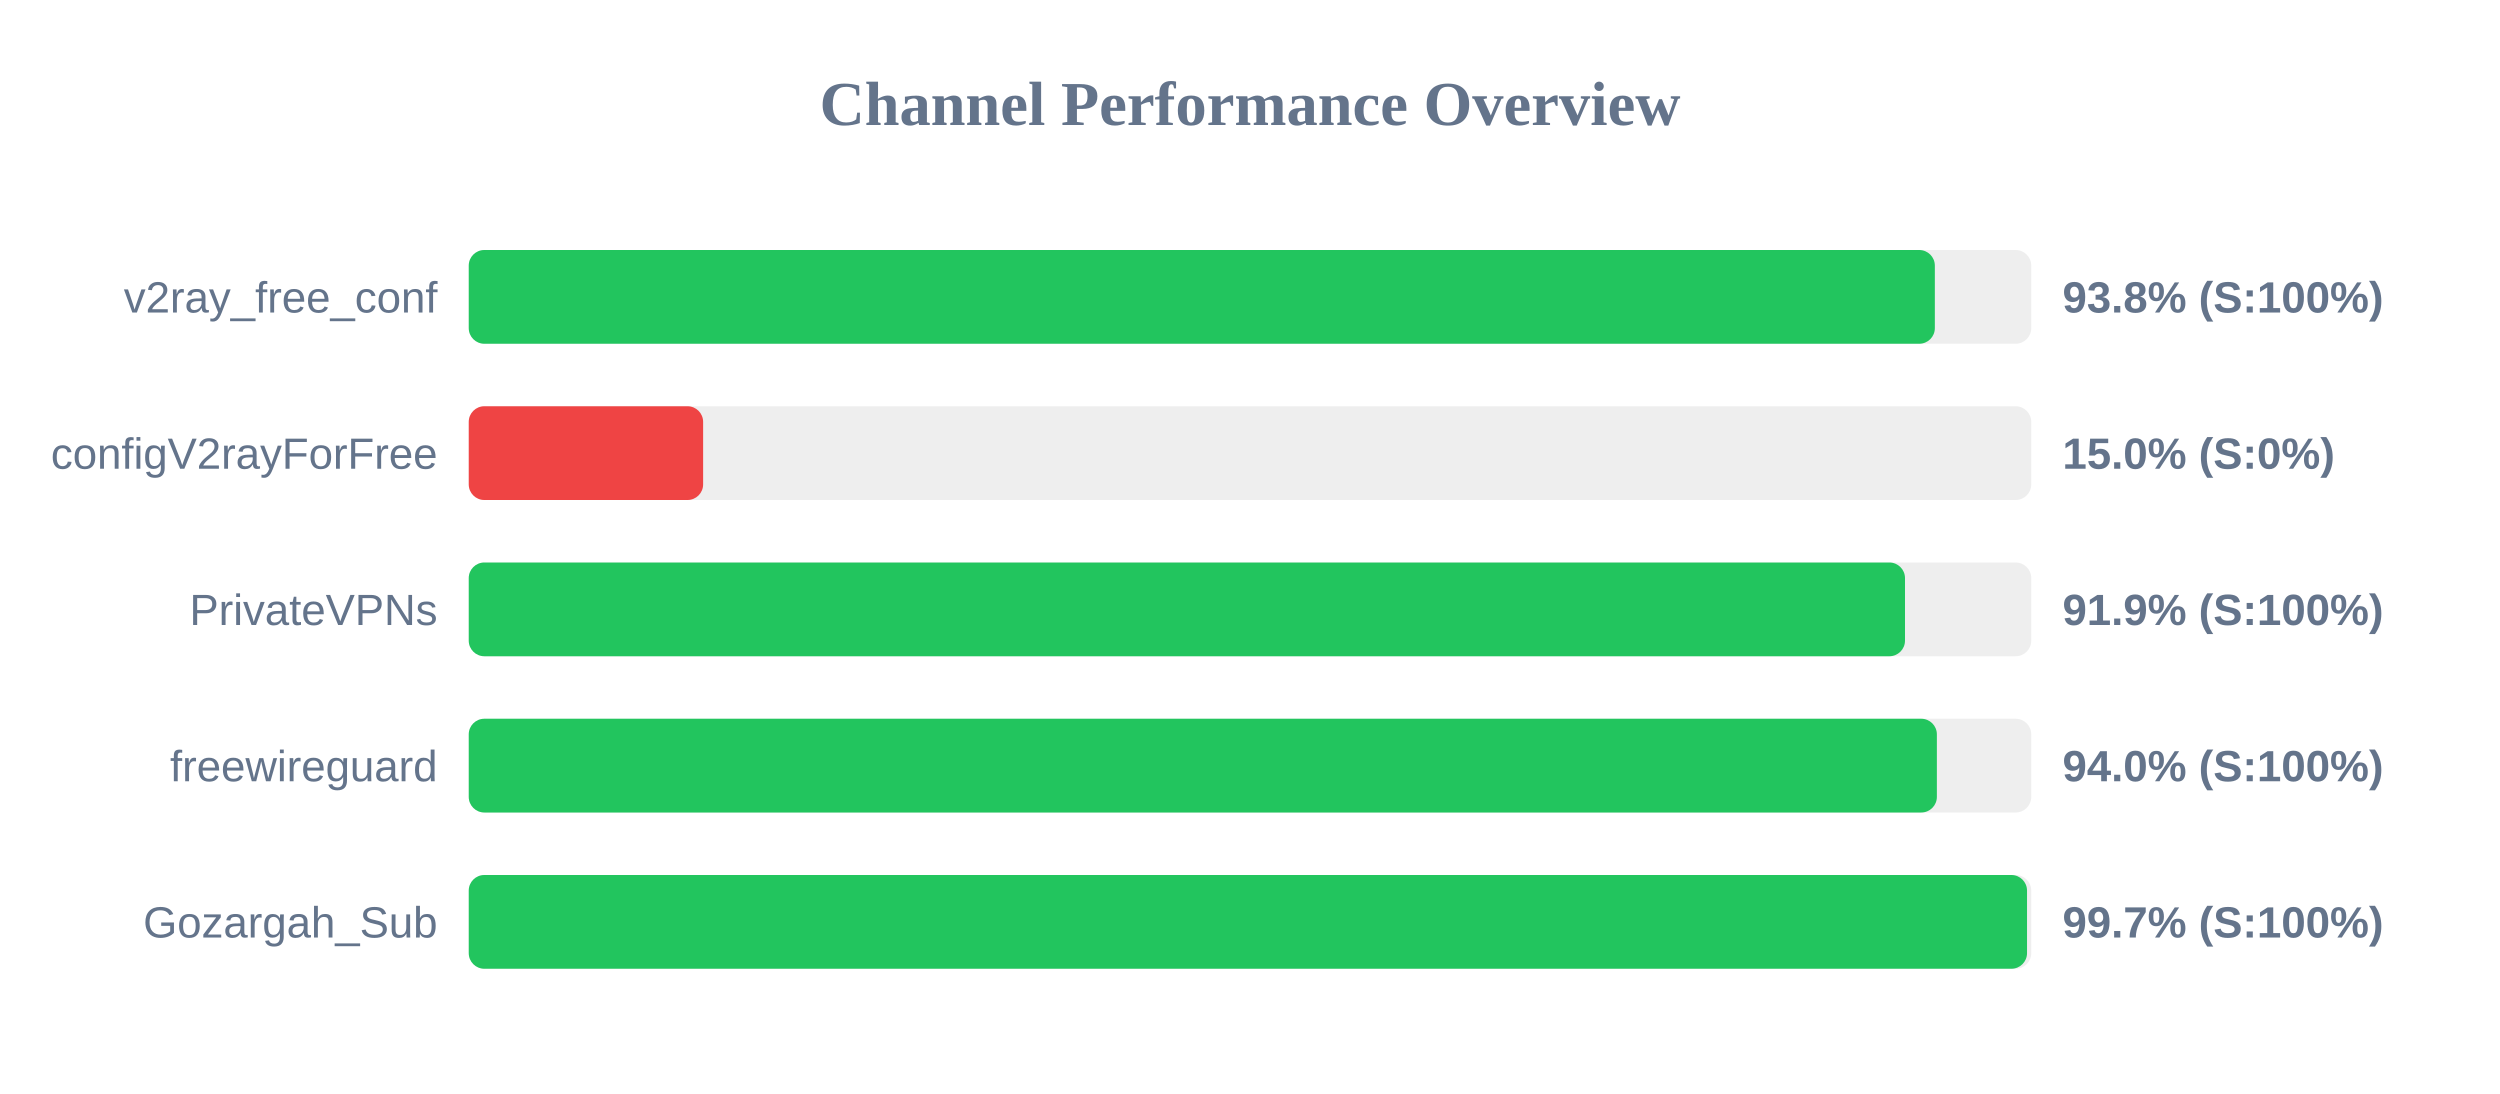
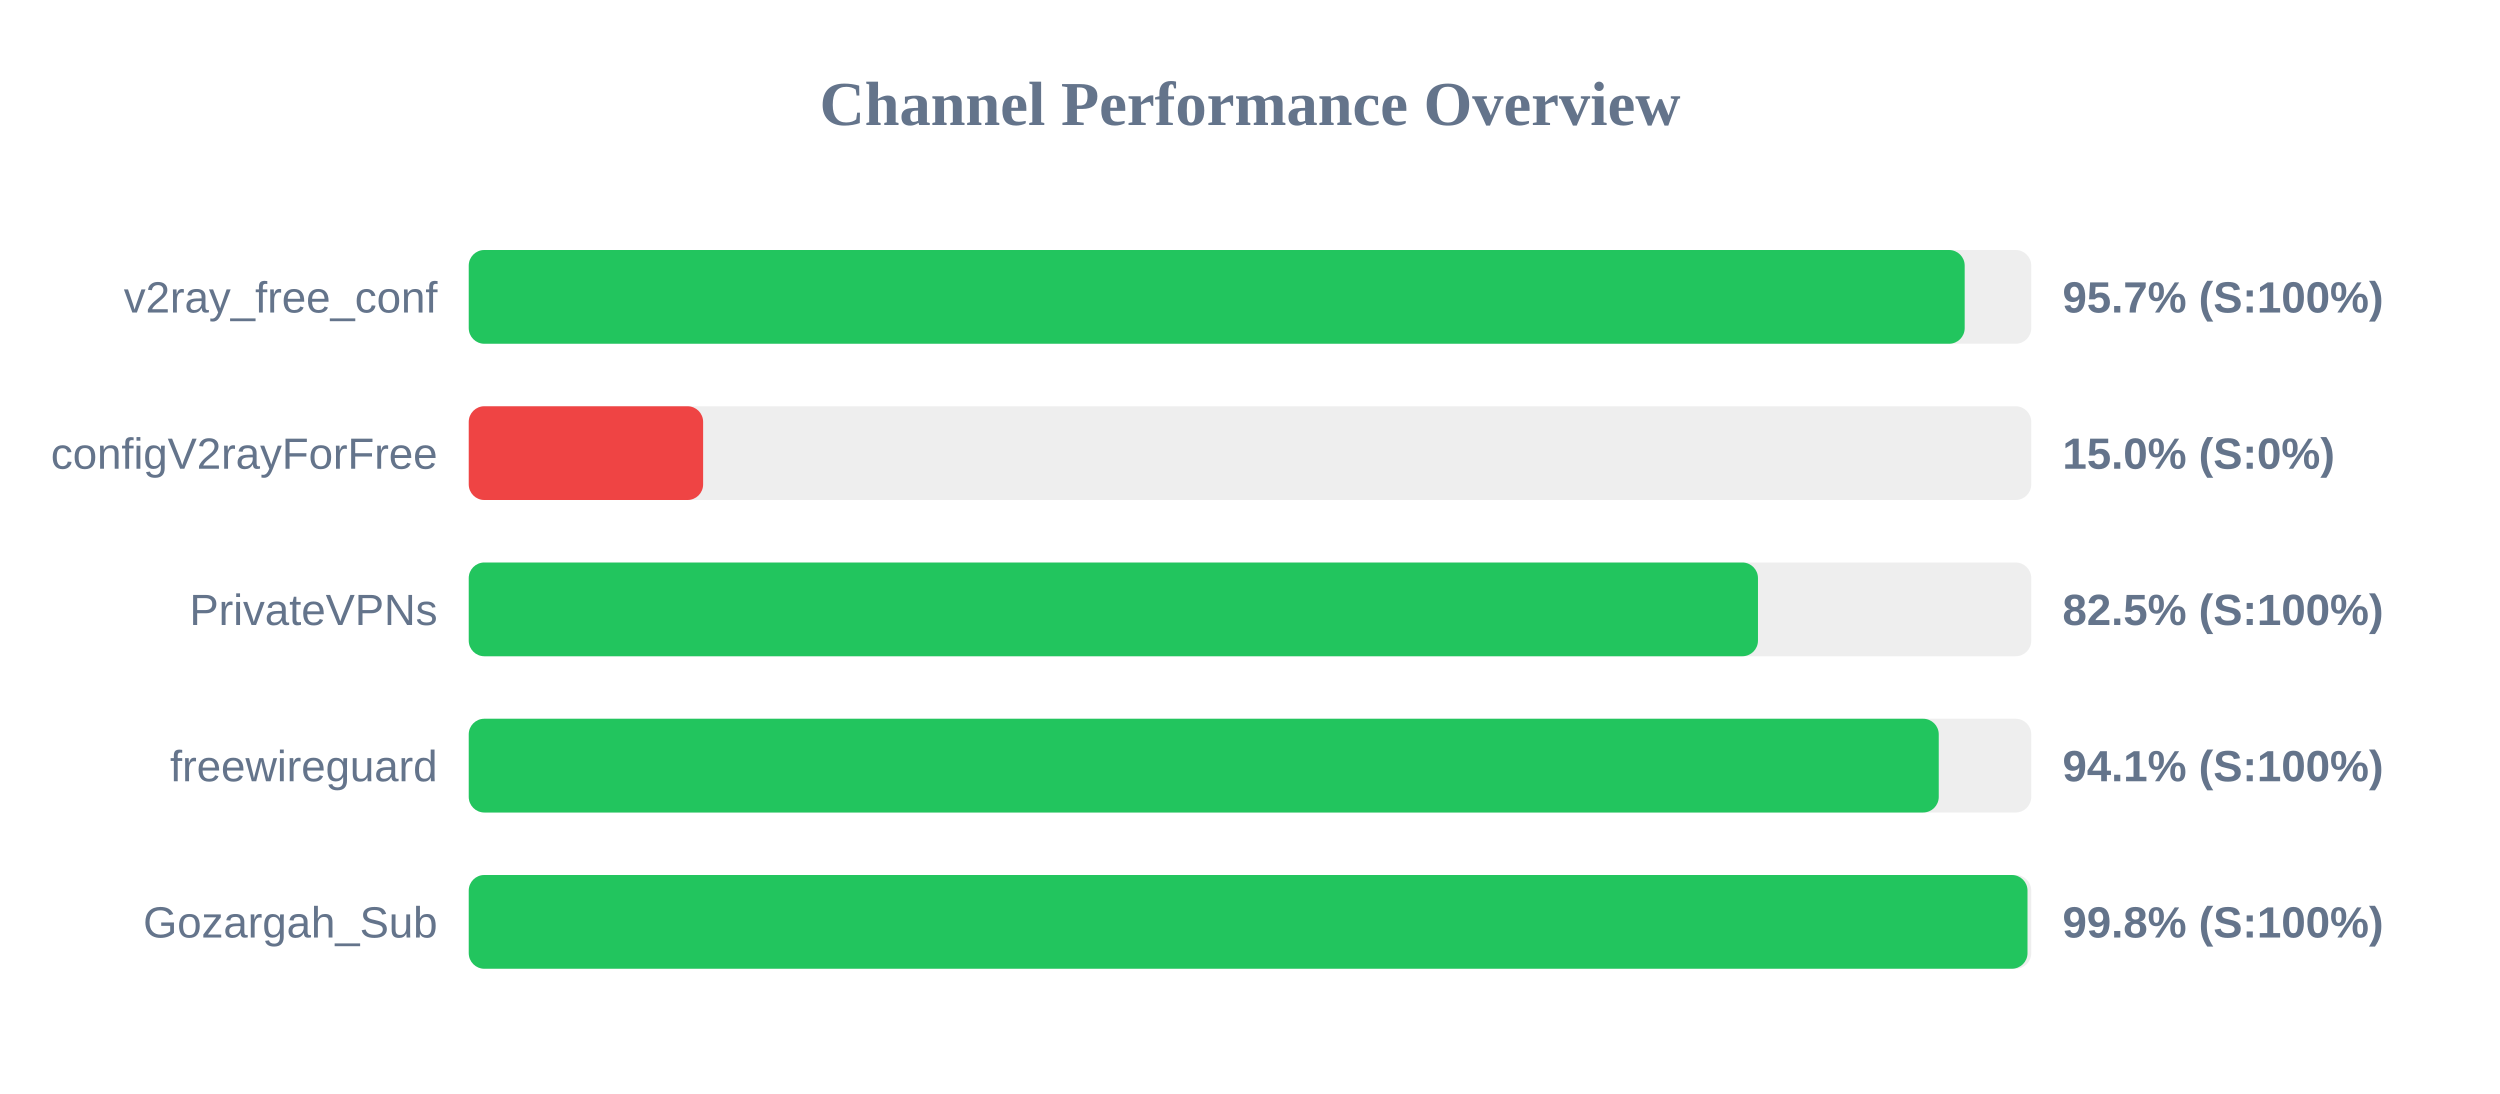
<svg xmlns="http://www.w3.org/2000/svg" width="800" height="350" version="1.1">
  <style>
        .row { font: 14px Arial; fill: #64748b; }
        .score { font: bold 14px Arial; fill: #64748b; }
    </style>
  <text x="400" y="40" text-anchor="middle" font-size="20px" font-weight="bold" fill="#64748b">Channel Performance Overview</text>
  <rect x="150" y="80" width="500" height="30" fill="#eee" rx="5" />
-   <rect x="150" y="80" width="469.15" height="30" fill="#22c55e" rx="5" />
+   <rect x="150" y="80" width="478.7" height="30" fill="#22c55e" rx="5" />
  <text x="140" y="100" text-anchor="end" class="row">v2ray_free_conf</text>
-   <text x="660" y="100" text-anchor="start" class="score">93.8% (S:100%)</text>
+   <text x="660" y="100" text-anchor="start" class="score">95.7% (S:100%)</text>
  <rect x="150" y="130" width="500" height="30" fill="#eee" rx="5" />
  <rect x="150" y="130" width="75.0" height="30" fill="#ef4444" rx="5" />
  <text x="140" y="150" text-anchor="end" class="row">configV2rayForFree</text>
  <text x="660" y="150" text-anchor="start" class="score">15.0% (S:0%)</text>
  <rect x="150" y="180" width="500" height="30" fill="#eee" rx="5" />
-   <rect x="150" y="180" width="459.6" height="30" fill="#22c55e" rx="5" />
+   <rect x="150" y="180" width="412.55" height="30" fill="#22c55e" rx="5" />
  <text x="140" y="200" text-anchor="end" class="row">PrivateVPNs</text>
-   <text x="660" y="200" text-anchor="start" class="score">91.9% (S:100%)</text>
+   <text x="660" y="200" text-anchor="start" class="score">82.5% (S:100%)</text>
  <rect x="150" y="230" width="500" height="30" fill="#eee" rx="5" />
-   <rect x="150" y="230" width="469.8" height="30" fill="#22c55e" rx="5" />
+   <rect x="150" y="230" width="470.4" height="30" fill="#22c55e" rx="5" />
  <text x="140" y="250" text-anchor="end" class="row">freewireguard</text>
-   <text x="660" y="250" text-anchor="start" class="score">94.0% (S:100%)</text>
+   <text x="660" y="250" text-anchor="start" class="score">94.1% (S:100%)</text>
  <rect x="150" y="280" width="500" height="30" fill="#eee" rx="5" />
-   <rect x="150" y="280" width="498.65" height="30" fill="#22c55e" rx="5" />
+   <rect x="150" y="280" width="498.8" height="30" fill="#22c55e" rx="5" />
  <text x="140" y="300" text-anchor="end" class="row">Gozargah_Sub</text>
-   <text x="660" y="300" text-anchor="start" class="score">99.7% (S:100%)</text>
+   <text x="660" y="300" text-anchor="start" class="score">99.8% (S:100%)</text>
</svg>
